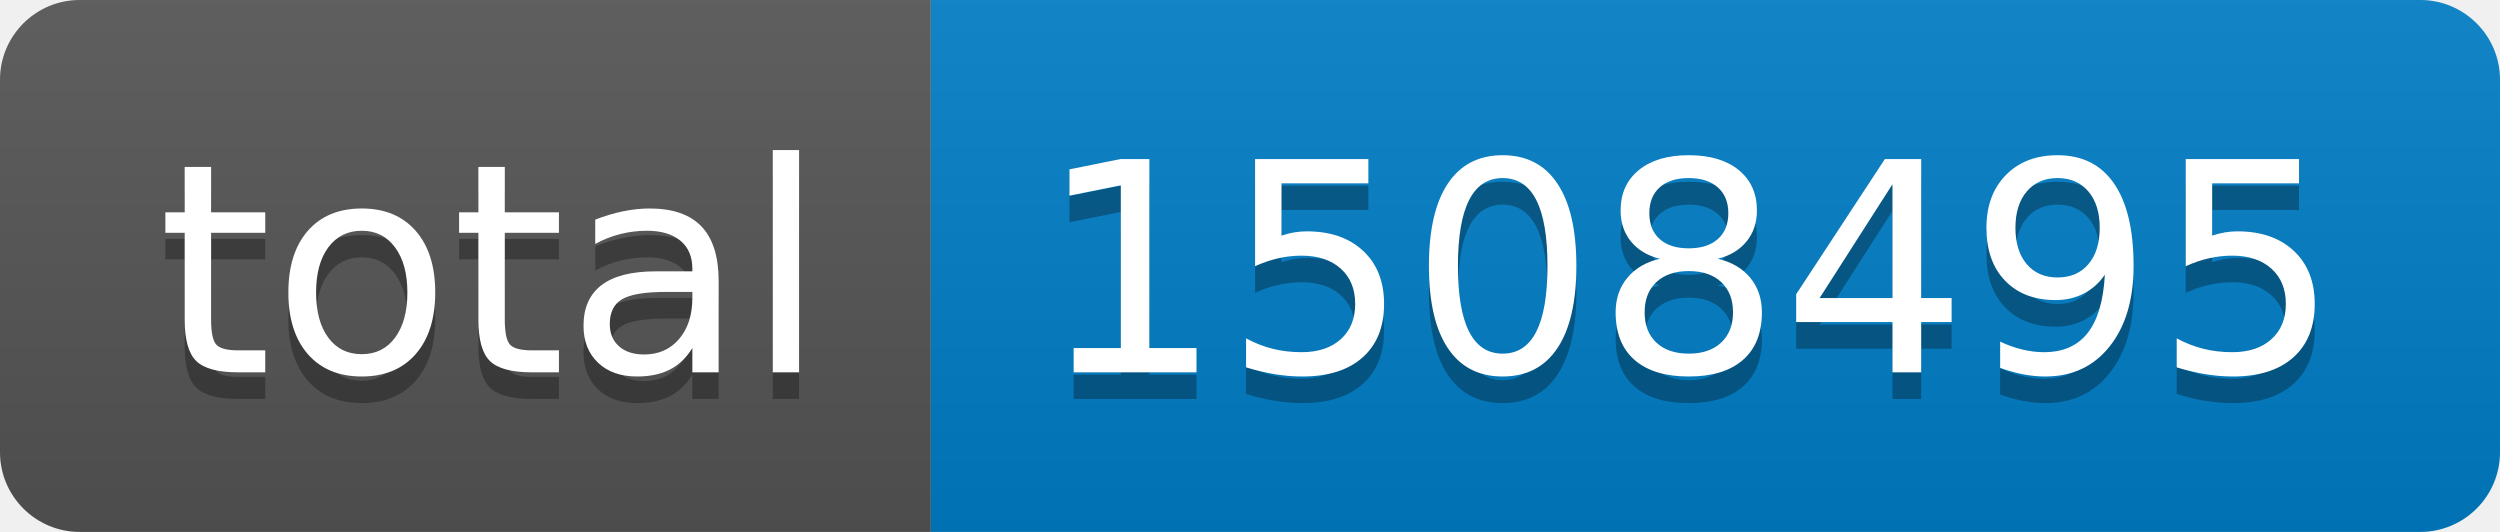
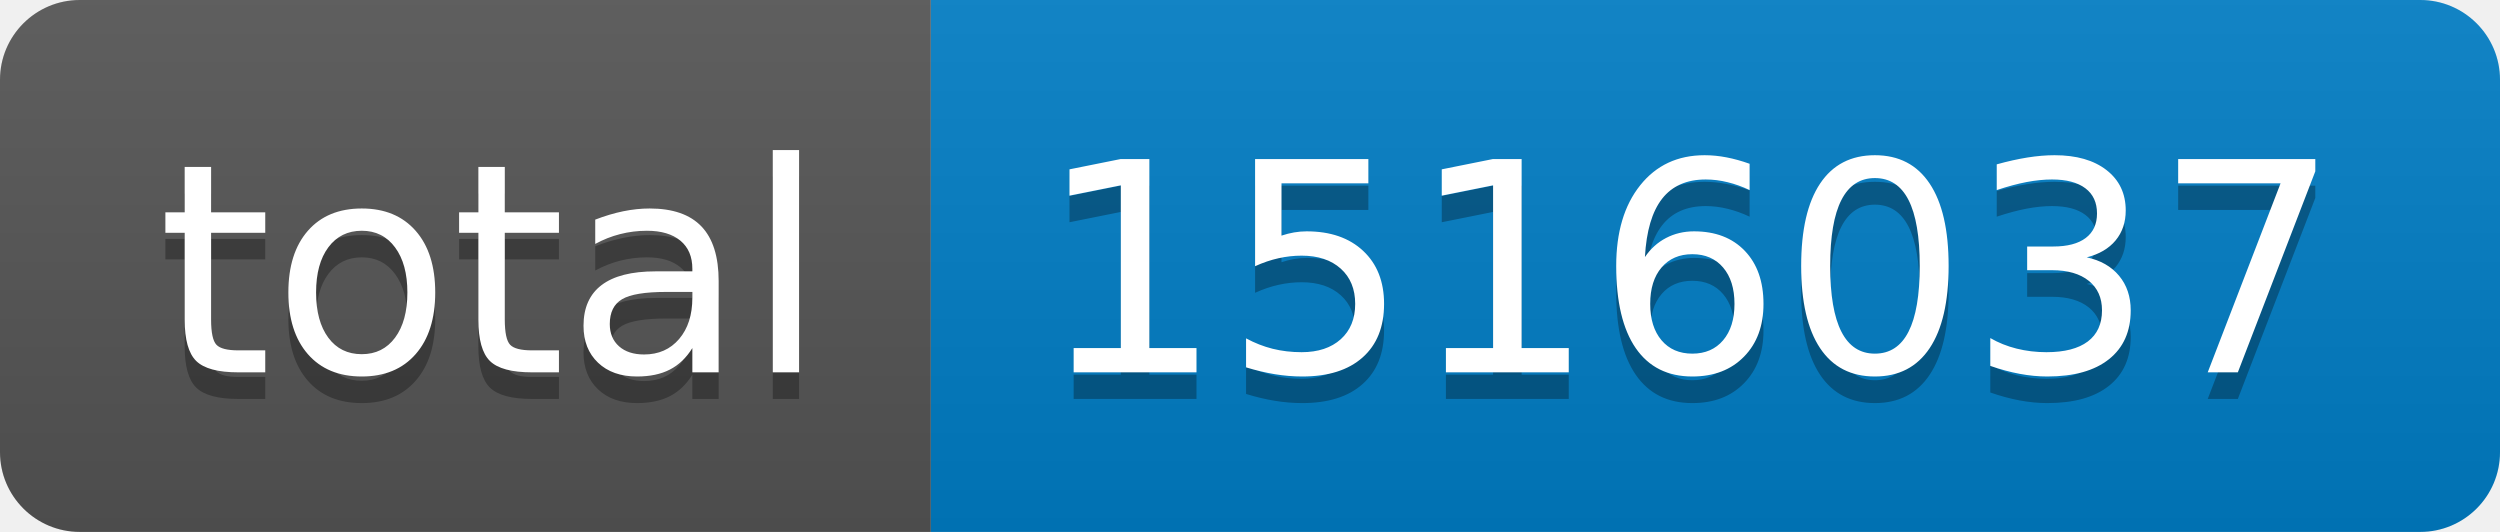
- <svg xmlns="http://www.w3.org/2000/svg" width="94" height="20" role="img" aria-label="total: 1508495">
+ <svg xmlns="http://www.w3.org/2000/svg" width="94" height="20" role="img" aria-label="total: 1516037">
  <linearGradient id="s" x2="0" y2="100%">
    <stop offset="0" stop-color="#bbb" stop-opacity=".1" />
    <stop offset="1" stop-opacity=".1" />
  </linearGradient>
  <clipPath id="r">
    <rect width="94" height="20" rx="3" fill="#fff" />
  </clipPath>
  <g clip-path="url(#r)">
    <rect width="35" height="20" fill="#555" />
    <rect x="35" width="59" height="20" fill="#007ec6" />
    <rect width="94" height="20" fill="url(#s)" />
  </g>
  <g fill="#fff" text-anchor="middle" font-family="Verdana,Geneva,DejaVu Sans,sans-serif" text-rendering="geometricPrecision" font-size="110">
    <text aria-hidden="true" x="185" y="150" fill="#010101" fill-opacity=".3" transform="scale(.1)" textLength="250">total</text>
    <text x="185" y="140" transform="scale(.1)" fill="#fff" textLength="250">total</text>
-     <text aria-hidden="true" x="635" y="150" fill="#010101" fill-opacity=".3" transform="scale(.1)" textLength="490">1508495</text>
-     <text x="635" y="140" transform="scale(.1)" fill="#fff" textLength="490">1508495</text>
+     <text aria-hidden="true" x="635" y="150" fill="#010101" fill-opacity=".3" transform="scale(.1)" textLength="490">1516037</text>
+     <text x="635" y="140" transform="scale(.1)" fill="#fff" textLength="490">1516037</text>
  </g>
</svg>
